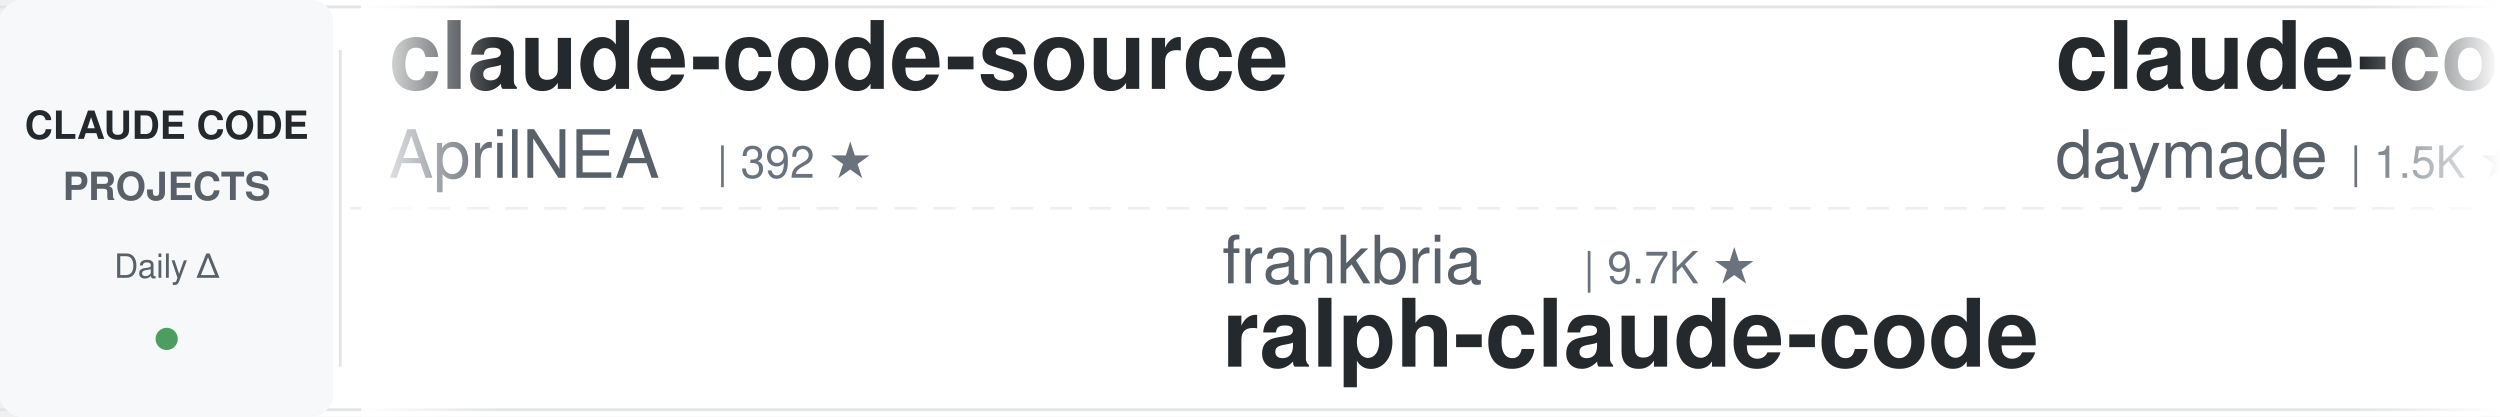
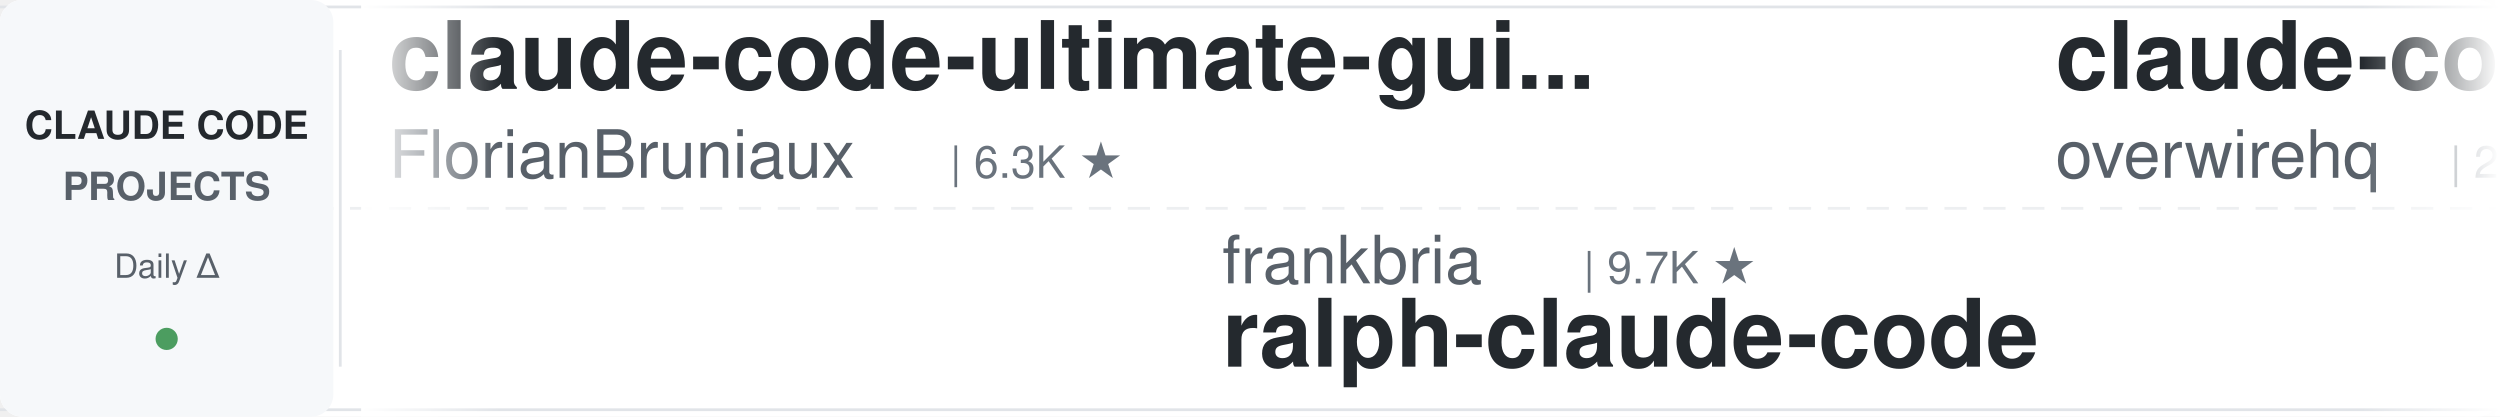
<svg xmlns="http://www.w3.org/2000/svg" width="900" height="150">
  <defs>
    <linearGradient id="leftFade" x1="0%" y1="0%" x2="100%" y2="0%">
      <stop offset="0%" style="stop-color:#ffffff;stop-opacity:1" />
      <stop offset="100%" style="stop-color:#ffffff;stop-opacity:0" />
    </linearGradient>
    <linearGradient id="rightFade" x1="0%" y1="0%" x2="100%" y2="0%">
      <stop offset="0%" style="stop-color:#ffffff;stop-opacity:0" />
      <stop offset="100%" style="stop-color:#ffffff;stop-opacity:1" />
    </linearGradient>
  </defs>
  <rect width="900" height="150" fill="#ffffff" rx="8" />
  <rect x="0" y="2" width="900" height="1" fill="#e1e4e8" />
  <rect x="0" y="147" width="900" height="1" fill="#e1e4e8" />
  <line x1="0" y1="75" x2="900" y2="75" stroke="#e1e4e8" stroke-width="1" stroke-dasharray="8 6" opacity="0.6" />
  <rect x="0" y="0" width="120" height="150" fill="#f6f8fa" rx="8" />
  <text x="60" y="50" font-family="-apple-system, BlinkMacSystemFont, 'Segoe UI', Helvetica, Arial, sans-serif" font-size="14" font-weight="600" fill="#24292e" text-anchor="middle">CLAUDE CODE</text>
  <text x="60" y="72" font-family="-apple-system, BlinkMacSystemFont, 'Segoe UI', Helvetica, Arial, sans-serif" font-size="14" font-weight="600" fill="#586069" text-anchor="middle">PROJECTS</text>
  <text x="60" y="100" font-family="-apple-system, BlinkMacSystemFont, 'Segoe UI', Helvetica, Arial, sans-serif" font-size="12" font-weight="500" fill="#586069" text-anchor="middle">Daily Δ</text>
  <circle cx="60" cy="122" r="4" fill="#22863a" opacity="0.8" />
  <rect x="122" y="18" width="1" height="114" fill="#e1e4e8" />
  <clipPath id="tickerClip">
    <rect x="130" y="0" width="770" height="150" />
  </clipPath>
  <g clip-path="url(#tickerClip)">
    <g id="tickerItems">
      <animateTransform attributeName="transform" attributeType="XML" type="translate" from="0 0" to="-3000 0" dur="54s" repeatCount="indefinite" />
      <g transform="translate(0, 0)">
-         <text x="140" y="32" font-family="-apple-system, BlinkMacSystemFont, 'Segoe UI', Helvetica, Arial, sans-serif" font-size="34" font-weight="600" fill="#24292e">claude-code-source</text>
-         <text x="140" y="64" font-family="-apple-system, BlinkMacSystemFont, 'Segoe UI', Helvetica, Arial, sans-serif" font-size="24" font-weight="400" fill="#586069">AprilNEA</text>
-         <text x="258" y="64" font-family="-apple-system, BlinkMacSystemFont, 'Segoe UI', Helvetica, Arial, sans-serif" font-size="16" font-weight="500" fill="#6a737d">| 392 ★</text>
+         <text x="140" y="32" font-family="-apple-system, BlinkMacSystemFont, 'Segoe UI', Helvetica, Arial, sans-serif" font-size="34" font-weight="600" fill="#24292e">claude-code-ultimate-gui...</text>
+         <text x="140" y="64" font-family="-apple-system, BlinkMacSystemFont, 'Segoe UI', Helvetica, Arial, sans-serif" font-size="24" font-weight="400" fill="#586069">FlorianBruniaux</text>
+         <text x="342" y="64" font-family="-apple-system, BlinkMacSystemFont, 'Segoe UI', Helvetica, Arial, sans-serif" font-size="16" font-weight="500" fill="#6a737d">| 6.3K ★</text>
      </g>
      <g transform="translate(300, 0)">
        <text x="140" y="102" font-family="-apple-system, BlinkMacSystemFont, 'Segoe UI', Helvetica, Arial, sans-serif" font-size="24" font-weight="400" fill="#586069">frankbria</text>
        <text x="270" y="102" font-family="-apple-system, BlinkMacSystemFont, 'Segoe UI', Helvetica, Arial, sans-serif" font-size="16" font-weight="500" fill="#6a737d">| 9.7K ★</text>
        <text x="140" y="132" font-family="-apple-system, BlinkMacSystemFont, 'Segoe UI', Helvetica, Arial, sans-serif" font-size="34" font-weight="600" fill="#24292e">ralph-claude-code</text>
      </g>
      <g transform="translate(600, 0)">
-         <text x="140" y="32" font-family="-apple-system, BlinkMacSystemFont, 'Segoe UI', Helvetica, Arial, sans-serif" font-size="34" font-weight="600" fill="#24292e">claude-code-skills</text>
-         <text x="140" y="64" font-family="-apple-system, BlinkMacSystemFont, 'Segoe UI', Helvetica, Arial, sans-serif" font-size="24" font-weight="400" fill="#586069">daymade</text>
-         <text x="246" y="64" font-family="-apple-system, BlinkMacSystemFont, 'Segoe UI', Helvetica, Arial, sans-serif" font-size="16" font-weight="500" fill="#6a737d">| 1.5K ★</text>
-       </g>
-       <g transform="translate(900, 0)">
-         <text x="140" y="102" font-family="-apple-system, BlinkMacSystemFont, 'Segoe UI', Helvetica, Arial, sans-serif" font-size="24" font-weight="400" fill="#586069">zebbern</text>
-         <text x="246" y="102" font-family="-apple-system, BlinkMacSystemFont, 'Segoe UI', Helvetica, Arial, sans-serif" font-size="16" font-weight="500" fill="#6a737d">| 4.7K ★</text>
-         <text x="140" y="132" font-family="-apple-system, BlinkMacSystemFont, 'Segoe UI', Helvetica, Arial, sans-serif" font-size="34" font-weight="600" fill="#24292e">claude-code-guide</text>
-       </g>
-       <g transform="translate(1200, 0)">
        <text x="140" y="32" font-family="-apple-system, BlinkMacSystemFont, 'Segoe UI', Helvetica, Arial, sans-serif" font-size="34" font-weight="600" fill="#24292e">claude-code-telegram</text>
        <text x="140" y="64" font-family="-apple-system, BlinkMacSystemFont, 'Segoe UI', Helvetica, Arial, sans-serif" font-size="24" font-weight="400" fill="#586069">overwirehq</text>
        <text x="282" y="64" font-family="-apple-system, BlinkMacSystemFont, 'Segoe UI', Helvetica, Arial, sans-serif" font-size="16" font-weight="500" fill="#6a737d">| 2.8K ★</text>
      </g>
+       <g transform="translate(900, 0)">
+         <text x="140" y="102" font-family="-apple-system, BlinkMacSystemFont, 'Segoe UI', Helvetica, Arial, sans-serif" font-size="24" font-weight="400" fill="#586069">repowise-dev</text>
+         <text x="306" y="102" font-family="-apple-system, BlinkMacSystemFont, 'Segoe UI', Helvetica, Arial, sans-serif" font-size="16" font-weight="500" fill="#6a737d">| 1.2K ★</text>
+         <text x="140" y="132" font-family="-apple-system, BlinkMacSystemFont, 'Segoe UI', Helvetica, Arial, sans-serif" font-size="34" font-weight="600" fill="#24292e">claude-code-prompts</text>
+       </g>
+       <g transform="translate(1200, 0)">
+         <text x="140" y="32" font-family="-apple-system, BlinkMacSystemFont, 'Segoe UI', Helvetica, Arial, sans-serif" font-size="34" font-weight="600" fill="#24292e">claude-code-source</text>
+         <text x="140" y="64" font-family="-apple-system, BlinkMacSystemFont, 'Segoe UI', Helvetica, Arial, sans-serif" font-size="24" font-weight="400" fill="#586069">hangsman</text>
+         <text x="258" y="64" font-family="-apple-system, BlinkMacSystemFont, 'Segoe UI', Helvetica, Arial, sans-serif" font-size="16" font-weight="500" fill="#6a737d">| 799 ★</text>
+       </g>
      <g transform="translate(1500, 0)">
-         <text x="140" y="102" font-family="-apple-system, BlinkMacSystemFont, 'Segoe UI', Helvetica, Arial, sans-serif" font-size="24" font-weight="400" fill="#586069">hangsman</text>
-         <text x="258" y="102" font-family="-apple-system, BlinkMacSystemFont, 'Segoe UI', Helvetica, Arial, sans-serif" font-size="16" font-weight="500" fill="#6a737d">| 799 ★</text>
-         <text x="140" y="132" font-family="-apple-system, BlinkMacSystemFont, 'Segoe UI', Helvetica, Arial, sans-serif" font-size="34" font-weight="600" fill="#24292e">claude-code-source</text>
+         <text x="140" y="102" font-family="-apple-system, BlinkMacSystemFont, 'Segoe UI', Helvetica, Arial, sans-serif" font-size="24" font-weight="400" fill="#586069">Yeachan-Heo</text>
+         <text x="294" y="102" font-family="-apple-system, BlinkMacSystemFont, 'Segoe UI', Helvetica, Arial, sans-serif" font-size="16" font-weight="500" fill="#6a737d">| 40.5K ★</text>
+         <text x="140" y="132" font-family="-apple-system, BlinkMacSystemFont, 'Segoe UI', Helvetica, Arial, sans-serif" font-size="34" font-weight="600" fill="#24292e">oh-my-claudecode</text>
      </g>
      <g transform="translate(1800, 0)">
-         <text x="140" y="32" font-family="-apple-system, BlinkMacSystemFont, 'Segoe UI', Helvetica, Arial, sans-serif" font-size="34" font-weight="600" fill="#24292e">ECC</text>
-         <text x="140" y="64" font-family="-apple-system, BlinkMacSystemFont, 'Segoe UI', Helvetica, Arial, sans-serif" font-size="24" font-weight="400" fill="#586069">affaan-m</text>
-         <text x="258" y="64" font-family="-apple-system, BlinkMacSystemFont, 'Segoe UI', Helvetica, Arial, sans-serif" font-size="16" font-weight="500" fill="#6a737d">| 293.8K ★</text>
+         <text x="140" y="32" font-family="-apple-system, BlinkMacSystemFont, 'Segoe UI', Helvetica, Arial, sans-serif" font-size="34" font-weight="600" fill="#24292e">claude-code-local</text>
+         <text x="140" y="64" font-family="-apple-system, BlinkMacSystemFont, 'Segoe UI', Helvetica, Arial, sans-serif" font-size="24" font-weight="400" fill="#586069">nicedreamzapp</text>
+         <text x="318" y="64" font-family="-apple-system, BlinkMacSystemFont, 'Segoe UI', Helvetica, Arial, sans-serif" font-size="16" font-weight="500" fill="#6a737d">| 3.4K ★</text>
      </g>
      <g transform="translate(2100, 0)">
        <text x="140" y="102" font-family="-apple-system, BlinkMacSystemFont, 'Segoe UI', Helvetica, Arial, sans-serif" font-size="24" font-weight="400" fill="#586069">ding113</text>
        <text x="246" y="102" font-family="-apple-system, BlinkMacSystemFont, 'Segoe UI', Helvetica, Arial, sans-serif" font-size="16" font-weight="500" fill="#6a737d">| 3.4K ★</text>
        <text x="140" y="132" font-family="-apple-system, BlinkMacSystemFont, 'Segoe UI', Helvetica, Arial, sans-serif" font-size="34" font-weight="600" fill="#24292e">claude-code-hub</text>
      </g>
      <g transform="translate(2400, 0)">
-         <text x="140" y="32" font-family="-apple-system, BlinkMacSystemFont, 'Segoe UI', Helvetica, Arial, sans-serif" font-size="34" font-weight="600" fill="#24292e">Dive-into-Claude-Code</text>
-         <text x="140" y="64" font-family="-apple-system, BlinkMacSystemFont, 'Segoe UI', Helvetica, Arial, sans-serif" font-size="24" font-weight="400" fill="#586069">VILA-Lab</text>
-         <text x="258" y="64" font-family="-apple-system, BlinkMacSystemFont, 'Segoe UI', Helvetica, Arial, sans-serif" font-size="16" font-weight="500" fill="#6a737d">| 2.2K ★</text>
+         <text x="140" y="32" font-family="-apple-system, BlinkMacSystemFont, 'Segoe UI', Helvetica, Arial, sans-serif" font-size="34" font-weight="600" fill="#24292e">claude-code-hooks-master...</text>
+         <text x="140" y="64" font-family="-apple-system, BlinkMacSystemFont, 'Segoe UI', Helvetica, Arial, sans-serif" font-size="24" font-weight="400" fill="#586069">disler</text>
+         <text x="234" y="64" font-family="-apple-system, BlinkMacSystemFont, 'Segoe UI', Helvetica, Arial, sans-serif" font-size="16" font-weight="500" fill="#6a737d">| 4.0K ★</text>
      </g>
      <g transform="translate(2700, 0)">
-         <text x="140" y="102" font-family="-apple-system, BlinkMacSystemFont, 'Segoe UI', Helvetica, Arial, sans-serif" font-size="24" font-weight="400" fill="#586069">disler</text>
-         <text x="234" y="102" font-family="-apple-system, BlinkMacSystemFont, 'Segoe UI', Helvetica, Arial, sans-serif" font-size="16" font-weight="500" fill="#6a737d">| 4.0K ★</text>
-         <text x="140" y="132" font-family="-apple-system, BlinkMacSystemFont, 'Segoe UI', Helvetica, Arial, sans-serif" font-size="34" font-weight="600" fill="#24292e">claude-code-hooks-master...</text>
+         <text x="140" y="102" font-family="-apple-system, BlinkMacSystemFont, 'Segoe UI', Helvetica, Arial, sans-serif" font-size="24" font-weight="400" fill="#586069">VILA-Lab</text>
+         <text x="258" y="102" font-family="-apple-system, BlinkMacSystemFont, 'Segoe UI', Helvetica, Arial, sans-serif" font-size="16" font-weight="500" fill="#6a737d">| 2.2K ★</text>
+         <text x="140" y="132" font-family="-apple-system, BlinkMacSystemFont, 'Segoe UI', Helvetica, Arial, sans-serif" font-size="34" font-weight="600" fill="#24292e">Dive-into-Claude-Code</text>
      </g>
      <g transform="translate(3000, 0)">
-         <text x="140" y="32" font-family="-apple-system, BlinkMacSystemFont, 'Segoe UI', Helvetica, Arial, sans-serif" font-size="34" font-weight="600" fill="#24292e">claude-code-source</text>
-         <text x="140" y="64" font-family="-apple-system, BlinkMacSystemFont, 'Segoe UI', Helvetica, Arial, sans-serif" font-size="24" font-weight="400" fill="#586069">AprilNEA</text>
-         <text x="258" y="64" font-family="-apple-system, BlinkMacSystemFont, 'Segoe UI', Helvetica, Arial, sans-serif" font-size="16" font-weight="500" fill="#6a737d">| 392 ★</text>
+         <text x="140" y="32" font-family="-apple-system, BlinkMacSystemFont, 'Segoe UI', Helvetica, Arial, sans-serif" font-size="34" font-weight="600" fill="#24292e">claude-code-ultimate-gui...</text>
+         <text x="140" y="64" font-family="-apple-system, BlinkMacSystemFont, 'Segoe UI', Helvetica, Arial, sans-serif" font-size="24" font-weight="400" fill="#586069">FlorianBruniaux</text>
+         <text x="342" y="64" font-family="-apple-system, BlinkMacSystemFont, 'Segoe UI', Helvetica, Arial, sans-serif" font-size="16" font-weight="500" fill="#6a737d">| 6.3K ★</text>
      </g>
      <g transform="translate(3300, 0)">
        <text x="140" y="102" font-family="-apple-system, BlinkMacSystemFont, 'Segoe UI', Helvetica, Arial, sans-serif" font-size="24" font-weight="400" fill="#586069">frankbria</text>
        <text x="270" y="102" font-family="-apple-system, BlinkMacSystemFont, 'Segoe UI', Helvetica, Arial, sans-serif" font-size="16" font-weight="500" fill="#6a737d">| 9.7K ★</text>
        <text x="140" y="132" font-family="-apple-system, BlinkMacSystemFont, 'Segoe UI', Helvetica, Arial, sans-serif" font-size="34" font-weight="600" fill="#24292e">ralph-claude-code</text>
      </g>
      <g transform="translate(3600, 0)">
-         <text x="140" y="32" font-family="-apple-system, BlinkMacSystemFont, 'Segoe UI', Helvetica, Arial, sans-serif" font-size="34" font-weight="600" fill="#24292e">claude-code-skills</text>
-         <text x="140" y="64" font-family="-apple-system, BlinkMacSystemFont, 'Segoe UI', Helvetica, Arial, sans-serif" font-size="24" font-weight="400" fill="#586069">daymade</text>
-         <text x="246" y="64" font-family="-apple-system, BlinkMacSystemFont, 'Segoe UI', Helvetica, Arial, sans-serif" font-size="16" font-weight="500" fill="#6a737d">| 1.5K ★</text>
+         <text x="140" y="32" font-family="-apple-system, BlinkMacSystemFont, 'Segoe UI', Helvetica, Arial, sans-serif" font-size="34" font-weight="600" fill="#24292e">claude-code-telegram</text>
+         <text x="140" y="64" font-family="-apple-system, BlinkMacSystemFont, 'Segoe UI', Helvetica, Arial, sans-serif" font-size="24" font-weight="400" fill="#586069">overwirehq</text>
+         <text x="282" y="64" font-family="-apple-system, BlinkMacSystemFont, 'Segoe UI', Helvetica, Arial, sans-serif" font-size="16" font-weight="500" fill="#6a737d">| 2.8K ★</text>
      </g>
      <g transform="translate(3900, 0)">
-         <text x="140" y="102" font-family="-apple-system, BlinkMacSystemFont, 'Segoe UI', Helvetica, Arial, sans-serif" font-size="24" font-weight="400" fill="#586069">zebbern</text>
-         <text x="246" y="102" font-family="-apple-system, BlinkMacSystemFont, 'Segoe UI', Helvetica, Arial, sans-serif" font-size="16" font-weight="500" fill="#6a737d">| 4.7K ★</text>
-         <text x="140" y="132" font-family="-apple-system, BlinkMacSystemFont, 'Segoe UI', Helvetica, Arial, sans-serif" font-size="34" font-weight="600" fill="#24292e">claude-code-guide</text>
+         <text x="140" y="102" font-family="-apple-system, BlinkMacSystemFont, 'Segoe UI', Helvetica, Arial, sans-serif" font-size="24" font-weight="400" fill="#586069">repowise-dev</text>
+         <text x="306" y="102" font-family="-apple-system, BlinkMacSystemFont, 'Segoe UI', Helvetica, Arial, sans-serif" font-size="16" font-weight="500" fill="#6a737d">| 1.2K ★</text>
+         <text x="140" y="132" font-family="-apple-system, BlinkMacSystemFont, 'Segoe UI', Helvetica, Arial, sans-serif" font-size="34" font-weight="600" fill="#24292e">claude-code-prompts</text>
      </g>
    </g>
  </g>
  <rect x="130" y="0" width="50" height="150" fill="url(#leftFade)" />
  <rect x="850" y="0" width="50" height="150" fill="url(#rightFade)" />
</svg>
